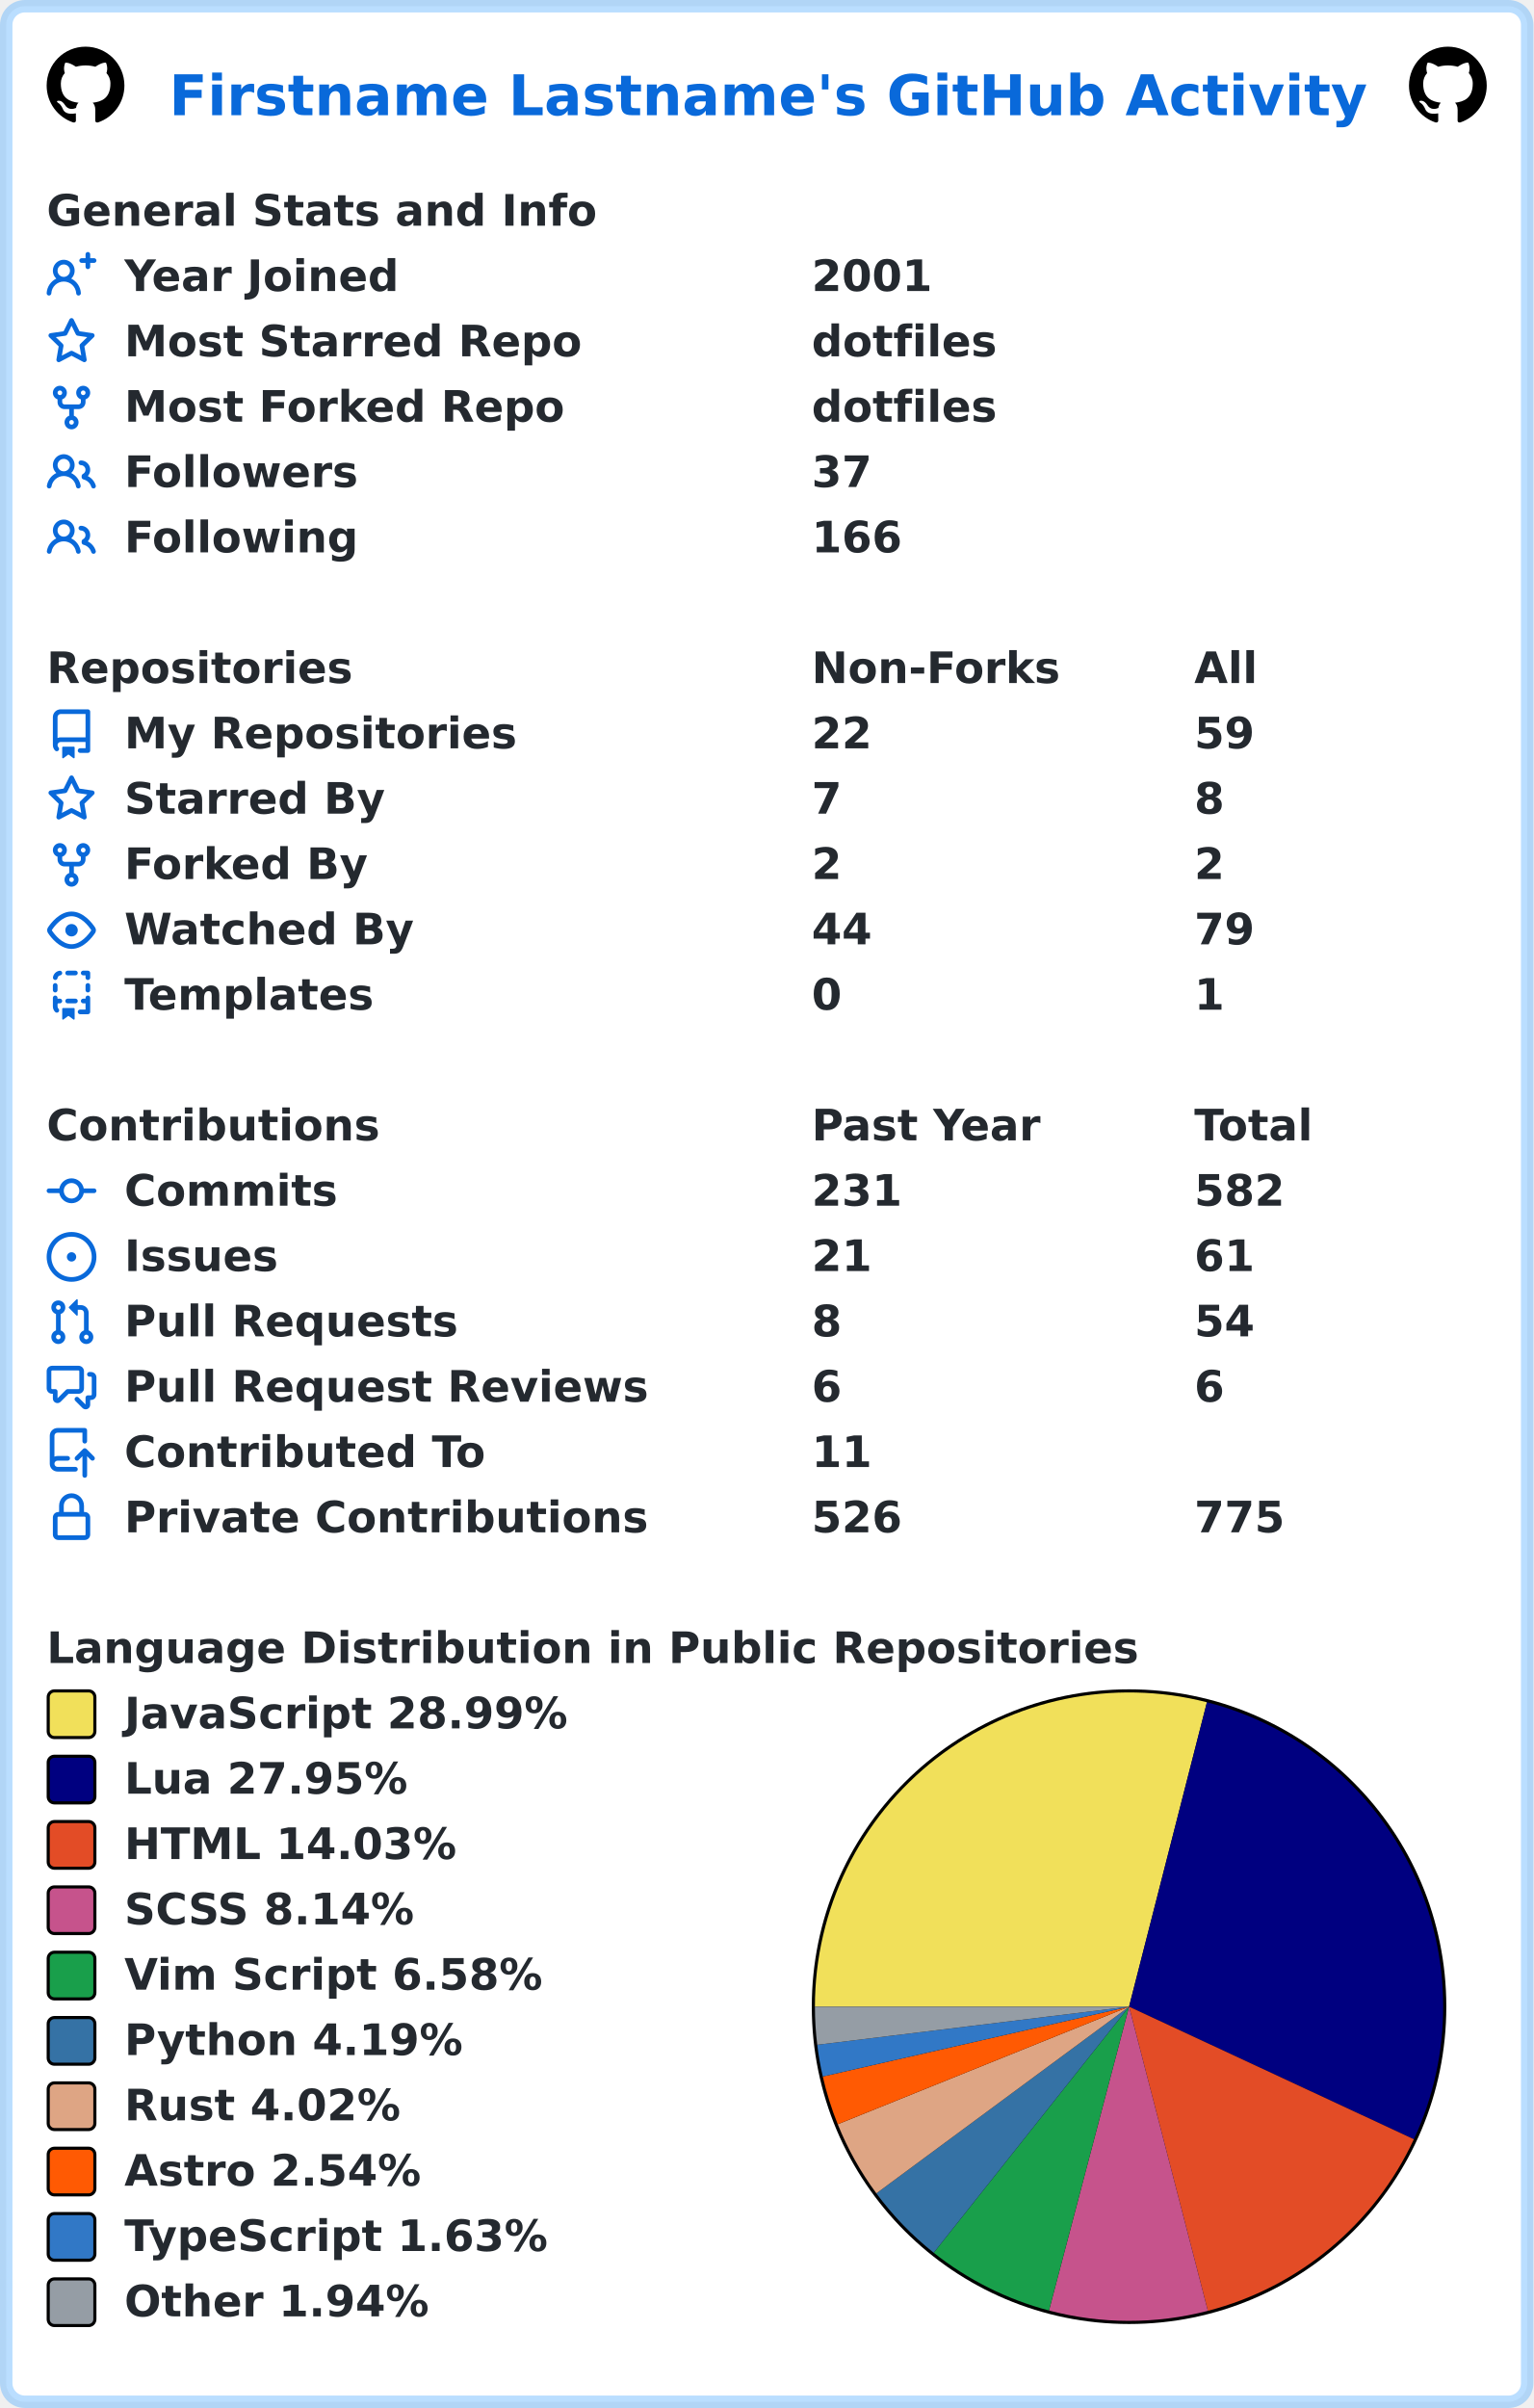
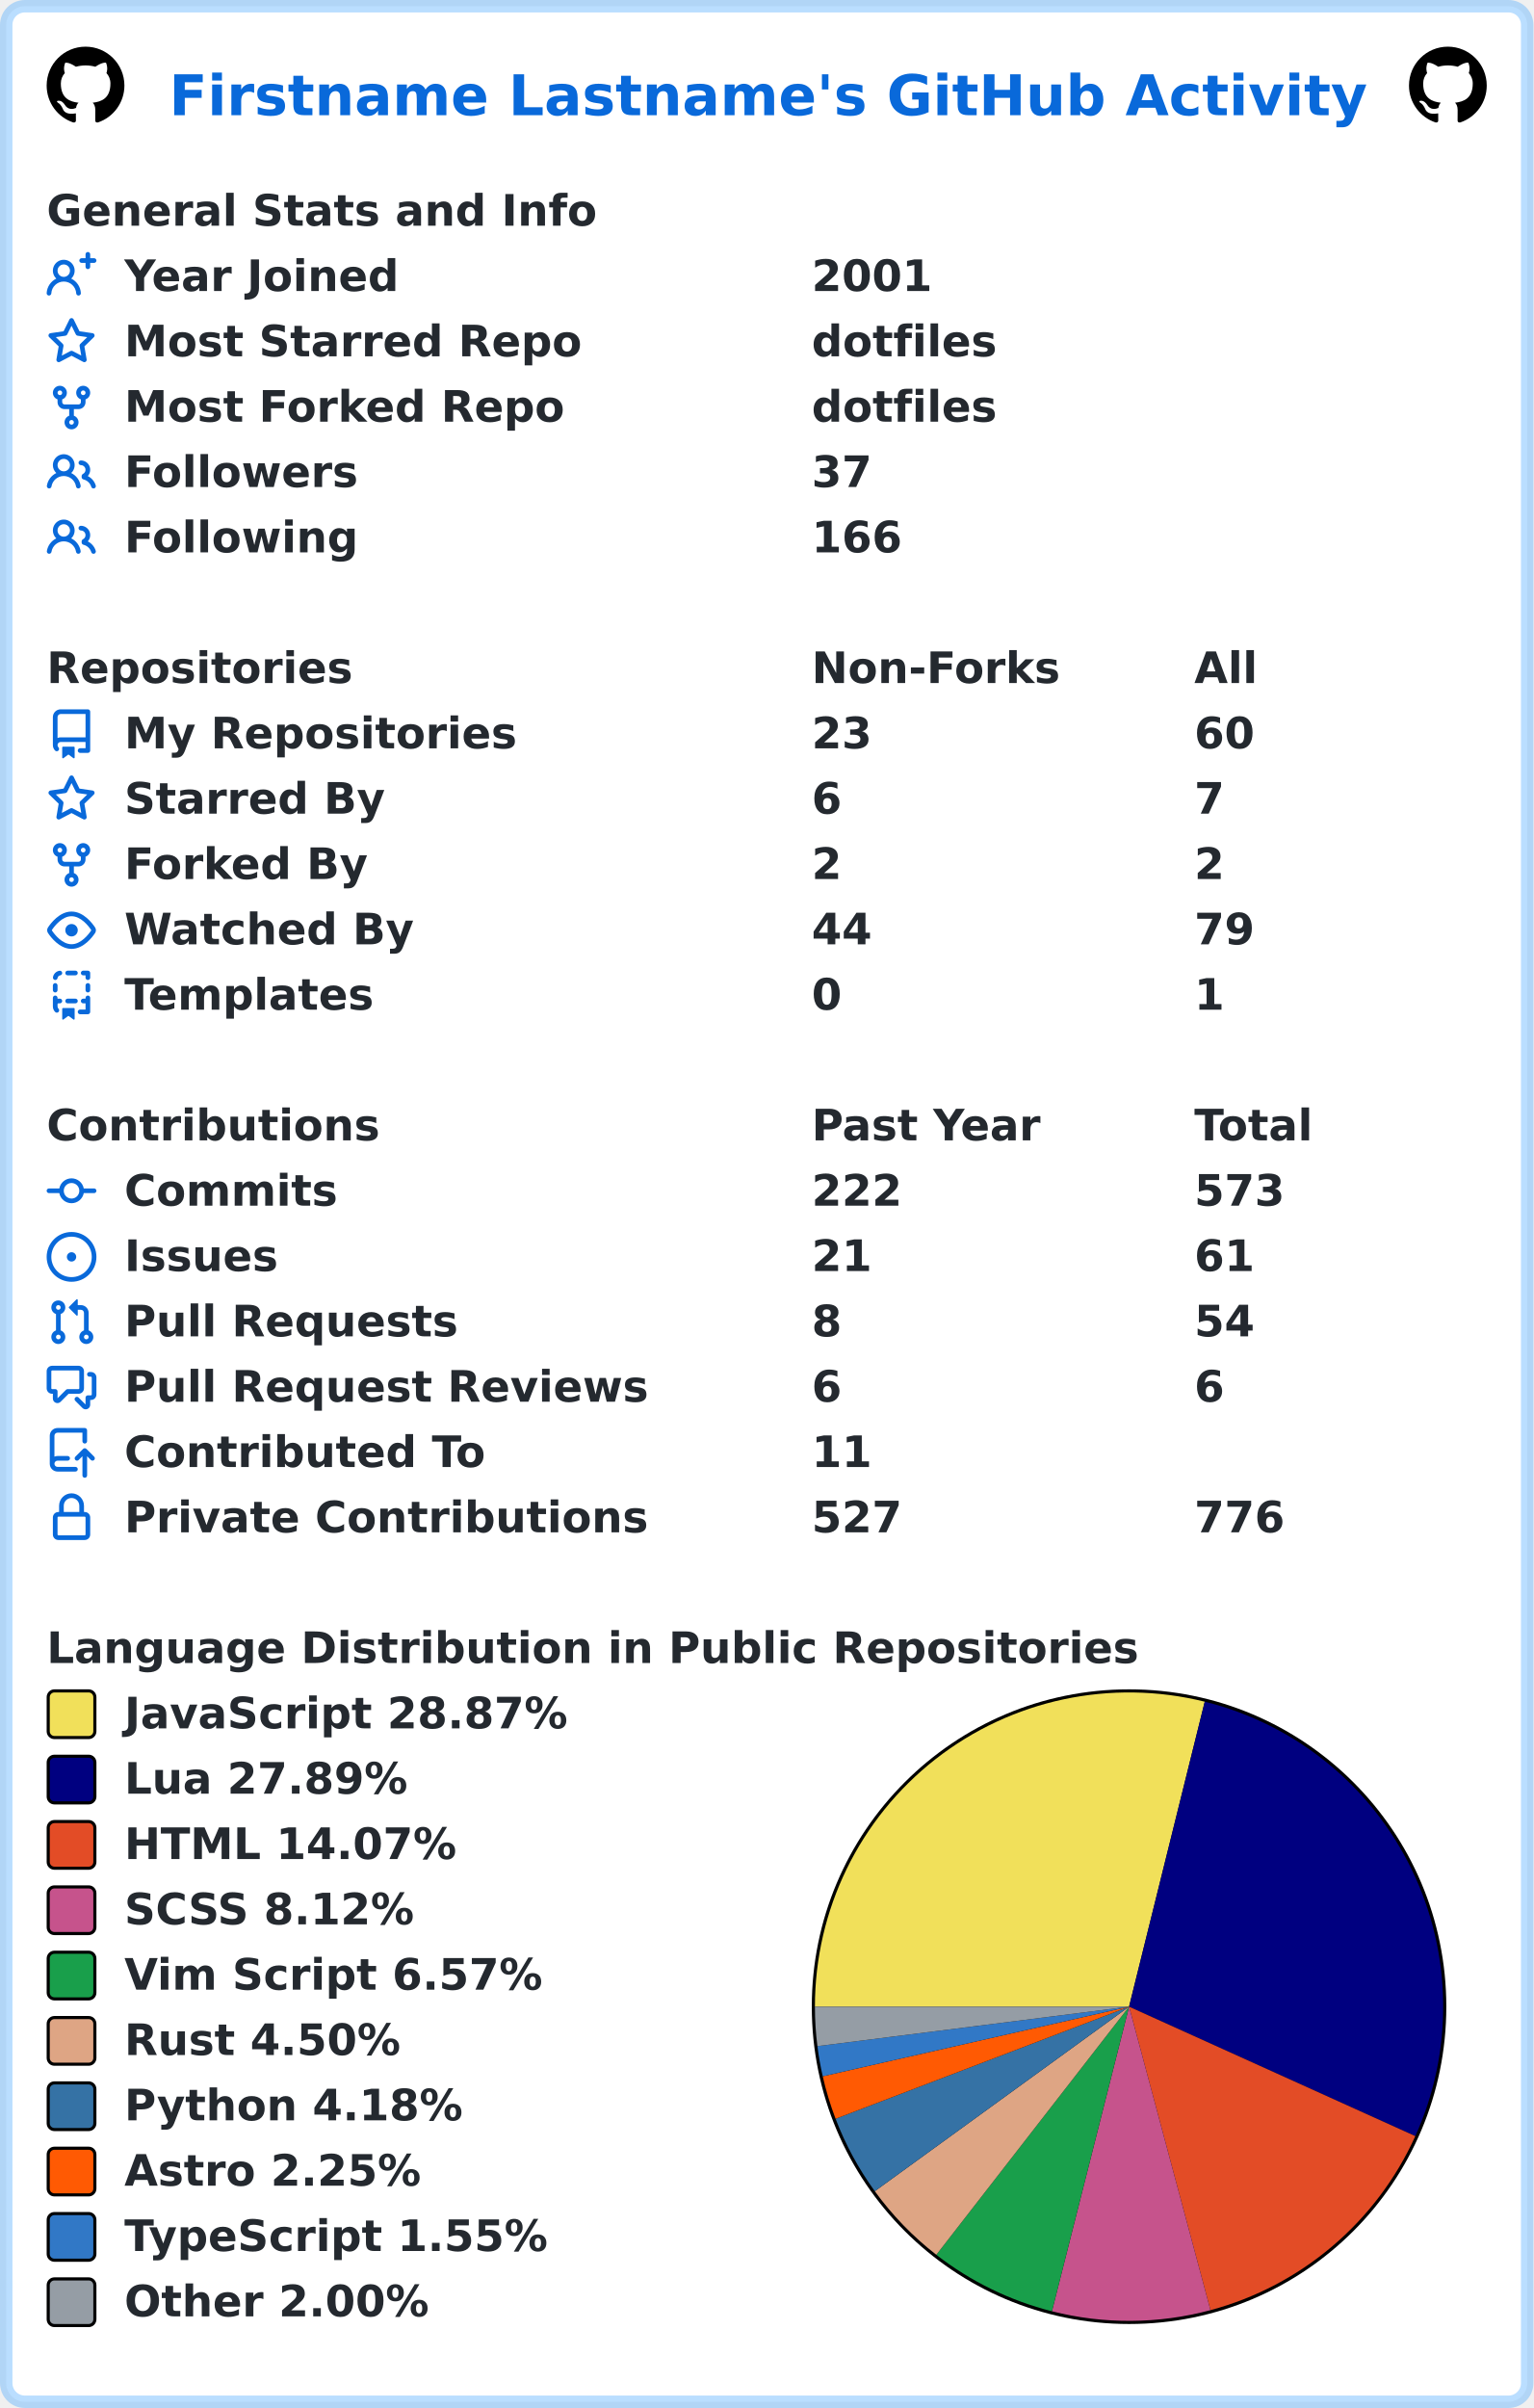
<svg xmlns="http://www.w3.org/2000/svg" width="493" height="774" viewBox="0 0 493 774" lang="en" xml:lang="en">
  <rect x="2" y="2" stroke-width="4" rx="6" width="489" height="770" stroke="rgba(84,174,255,0.4)" fill="#ffffff" />
  <g font-weight="600" font-size="110pt" font-family="Verdana,Geneva,DejaVu Sans,sans-serif" text-rendering="geometricPrecision">
    <text x="442" y="301" lengthAdjust="spacingAndGlyphs" textLength="3117" transform="scale(0.123)" fill="#0969da">Firstname Lastname's GitHub Activity</text>
    <svg x="15" y="15" width="25" height="25" viewBox="0 0 16 16">
      <path fill="#000000" fill-rule="evenodd" d="M8 0C3.58 0 0 3.58 0 8c0 3.54 2.29 6.53 5.47 7.59.4.07.55-.17.55-.38 0-.19-.01-.82-.01-1.49-2.01.37-2.53-.49-2.69-.94-.09-.23-.48-.94-.82-1.13-.28-.15-.68-.52-.01-.53.63-.01 1.08.58 1.23.82.72 1.21 1.87.87 2.33.66.07-.52.28-.87.51-1.07-1.78-.2-3.64-.89-3.64-3.95 0-.87.31-1.59.82-2.15-.08-.2-.36-1.02.08-2.12 0 0 .67-.21 2.2.82.64-.18 1.32-.27 2-.27.68 0 1.36.09 2 .27 1.53-1.04 2.2-.82 2.2-.82.44 1.1.16 1.92.08 2.12.51.56.82 1.27.82 2.15 0 3.07-1.87 3.75-3.65 3.95.29.25.54.73.54 1.48 0 1.07-.01 1.93-.01 2.2 0 .21.15.46.55.38A8.013 8.013 0 0016 8c0-4.42-3.58-8-8-8z" />
    </svg>
    <svg x="453" y="15" width="25" height="25" viewBox="0 0 16 16">
      <path fill="#000000" fill-rule="evenodd" d="M8 0C3.58 0 0 3.58 0 8c0 3.54 2.29 6.53 5.47 7.59.4.07.55-.17.55-.38 0-.19-.01-.82-.01-1.49-2.01.37-2.53-.49-2.69-.94-.09-.23-.48-.94-.82-1.13-.28-.15-.68-.52-.01-.53.63-.01 1.08.58 1.23.82.72 1.21 1.87.87 2.33.66.07-.52.28-.87.51-1.07-1.78-.2-3.64-.89-3.64-3.95 0-.87.31-1.59.82-2.15-.08-.2-.36-1.02.08-2.12 0 0 .67-.21 2.2.82.64-.18 1.32-.27 2-.27.68 0 1.36.09 2 .27 1.53-1.04 2.2-.82 2.2-.82.44 1.1.16 1.92.08 2.12.51.56.82 1.27.82 2.15 0 3.07-1.87 3.75-3.65 3.95.29.25.54.73.54 1.48 0 1.07-.01 1.93-.01 2.2 0 .21.15.46.55.38A8.013 8.013 0 0016 8c0-4.42-3.58-8-8-8z" />
    </svg>
    <g transform="translate(0, 60)" fill="#24292f">
      <g transform="translate(15, 0)">
        <g transform="scale(0.095)">
          <text x="0" y="132" textLength="1851" lengthAdjust="spacingAndGlyphs">General Stats and Info</text>
        </g>
      </g>
      <g transform="translate(15, 21)">
        <path fill="#0969da" fill-rule="evenodd" d="M13.25 0a.75.75 0 01.75.75V2h1.25a.75.75 0 010 1.5H14v1.25a.75.75 0 01-1.5 0V3.5h-1.25a.75.75 0 010-1.5h1.25V.75a.75.75 0 01.75-.75zM5.5 4a2 2 0 100 4 2 2 0 000-4zm2.4 4.548a3.5 3.5 0 10-4.799 0 5.527 5.527 0 00-3.1 4.66.75.75 0 101.498.085A4.01 4.01 0 015.5 9.5a4.01 4.01 0 014.001 3.793.75.75 0 101.498-.086 5.527 5.527 0 00-3.1-4.659z" />
        <g transform="scale(0.095)">
          <text lengthAdjust="spacingAndGlyphs" textLength="932" x="263" y="132">Year Joined</text>
          <text lengthAdjust="spacingAndGlyphs" textLength="420" x="2589" y="132">2001</text>
        </g>
      </g>
      <g transform="translate(15, 42)">
        <path fill="#0969da" fill-rule="evenodd" d="M8 .25a.75.75 0 01.673.418l1.882 3.815 4.21.612a.75.75 0 01.416 1.279l-3.046 2.97.719 4.192a.75.75 0 01-1.088.791L8 12.347l-3.766 1.98a.75.75 0 01-1.088-.79l.72-4.194L.818 6.374a.75.75 0 01.416-1.28l4.21-.611L7.327.668A.75.75 0 018 .25zm0 2.445L6.615 5.5a.75.75 0 01-.564.41l-3.097.45 2.24 2.184a.75.75 0 01.216.664l-.528 3.084 2.769-1.456a.75.75 0 01.698 0l2.77 1.456-.53-3.084a.75.75 0 01.216-.664l2.24-2.183-3.096-.45a.75.75 0 01-.564-.41L8 2.694v.001z" />
        <g transform="scale(0.095)">
          <text lengthAdjust="spacingAndGlyphs" textLength="1532" x="263" y="132">Most Starred Repo</text>
          <text lengthAdjust="spacingAndGlyphs" textLength="609" x="2589" y="132">dotfiles</text>
        </g>
      </g>
      <g transform="translate(15, 63)">
        <path fill="#0969da" fill-rule="evenodd" d="M5 3.25a.75.75 0 11-1.5 0 .75.75 0 011.5 0zm0 2.122a2.25 2.25 0 10-1.5 0v.878A2.25 2.25 0 005.75 8.5h1.5v2.128a2.251 2.251 0 101.5 0V8.5h1.5a2.25 2.25 0 002.25-2.25v-.878a2.25 2.25 0 10-1.5 0v.878a.75.75 0 01-.75.75h-4.5A.75.75 0 015 6.25v-.878zm3.75 7.378a.75.75 0 11-1.5 0 .75.75 0 011.5 0zm3-8.75a.75.75 0 100-1.5.75.75 0 000 1.5z" />
        <g transform="scale(0.095)">
          <text lengthAdjust="spacingAndGlyphs" textLength="1485" x="263" y="132">Most Forked Repo</text>
          <text lengthAdjust="spacingAndGlyphs" textLength="609" x="2589" y="132">dotfiles</text>
        </g>
      </g>
      <g transform="translate(15, 84)">
        <path fill="#0969da" fill-rule="evenodd" d="M5.5 3.5a2 2 0 100 4 2 2 0 000-4zM2 5.5a3.5 3.5 0 115.898 2.549 5.507 5.507 0 013.034 4.084.75.75 0 11-1.482.235 4.001 4.001 0 00-7.9 0 .75.75 0 01-1.482-.236A5.507 5.507 0 013.102 8.05 3.49 3.49 0 012 5.5zM11 4a.75.75 0 100 1.5 1.5 1.5 0 01.666 2.844.75.75 0 00-.416.672v.352a.75.75 0 00.574.73c1.2.289 2.162 1.2 2.522 2.372a.75.75 0 101.434-.44 5.01 5.01 0 00-2.56-3.012A3 3 0 0011 4z" />
        <g transform="scale(0.095)">
          <text lengthAdjust="spacingAndGlyphs" textLength="778" x="263" y="132">Followers</text>
          <text lengthAdjust="spacingAndGlyphs" textLength="210" x="2589" y="132">37</text>
        </g>
      </g>
      <g transform="translate(15, 105)">
        <path fill="#0969da" fill-rule="evenodd" d="M5.5 3.5a2 2 0 100 4 2 2 0 000-4zM2 5.5a3.5 3.5 0 115.898 2.549 5.507 5.507 0 013.034 4.084.75.75 0 11-1.482.235 4.001 4.001 0 00-7.9 0 .75.75 0 01-1.482-.236A5.507 5.507 0 013.102 8.05 3.49 3.49 0 012 5.5zM11 4a.75.75 0 100 1.5 1.5 1.5 0 01.666 2.844.75.75 0 00-.416.672v.352a.75.75 0 00.574.73c1.2.289 2.162 1.2 2.522 2.372a.75.75 0 101.434-.44 5.01 5.01 0 00-2.56-3.012A3 3 0 0011 4z" />
        <g transform="scale(0.095)">
          <text lengthAdjust="spacingAndGlyphs" textLength="780" x="263" y="132">Following</text>
          <text lengthAdjust="spacingAndGlyphs" textLength="315" x="2589" y="132">166</text>
        </g>
      </g>
    </g>
    <g transform="translate(0, 207)" fill="#24292f">
      <g transform="translate(15, 0)">
        <g transform="scale(0.095)">
          <text x="0" y="132" textLength="1020" lengthAdjust="spacingAndGlyphs">Repositories</text>
          <text x="2589" y="132" textLength="832" lengthAdjust="spacingAndGlyphs">Non-Forks</text>
          <text x="3884" y="132" textLength="206" lengthAdjust="spacingAndGlyphs">All</text>
        </g>
      </g>
      <g transform="translate(15, 21)">
        <path fill="#0969da" fill-rule="evenodd" d="M2 2.5A2.5 2.5 0 014.5 0h8.75a.75.75 0 01.75.75v12.5a.75.75 0 01-.75.75h-2.5a.75.75 0 110-1.5h1.75v-2h-8a1 1 0 00-.714 1.7.75.75 0 01-1.072 1.05A2.495 2.495 0 012 11.5v-9zm10.5-1V9h-8c-.356 0-.694.074-1 .208V2.5a1 1 0 011-1h8zM5 12.25v3.25a.25.25 0 00.4.2l1.45-1.087a.25.25 0 01.3 0L8.6 15.7a.25.25 0 00.4-.2v-3.25a.25.25 0 00-.25-.25h-3.5a.25.25 0 00-.25.25z" />
        <g transform="scale(0.095)">
          <text lengthAdjust="spacingAndGlyphs" textLength="1312" x="263" y="132">My Repositories</text>
-           <text lengthAdjust="spacingAndGlyphs" textLength="210" x="2589" y="132">22</text>
-           <text lengthAdjust="spacingAndGlyphs" textLength="210" x="3884" y="132">59</text>
+           <text lengthAdjust="spacingAndGlyphs" textLength="210" x="2589" y="132">23</text>
+           <text lengthAdjust="spacingAndGlyphs" textLength="210" x="3884" y="132">60</text>
        </g>
      </g>
      <g transform="translate(15, 42)">
        <path fill="#0969da" fill-rule="evenodd" d="M8 .25a.75.75 0 01.673.418l1.882 3.815 4.21.612a.75.75 0 01.416 1.279l-3.046 2.97.719 4.192a.75.75 0 01-1.088.791L8 12.347l-3.766 1.98a.75.75 0 01-1.088-.79l.72-4.194L.818 6.374a.75.75 0 01.416-1.28l4.21-.611L7.327.668A.75.75 0 018 .25zm0 2.445L6.615 5.5a.75.75 0 01-.564.41l-3.097.45 2.24 2.184a.75.75 0 01.216.664l-.528 3.084 2.769-1.456a.75.75 0 01.698 0l2.77 1.456-.53-3.084a.75.75 0 01.216-.664l2.24-2.183-3.096-.45a.75.75 0 01-.564-.41L8 2.694v.001z" />
        <g transform="scale(0.095)">
          <text lengthAdjust="spacingAndGlyphs" textLength="874" x="263" y="132">Starred By</text>
-           <text lengthAdjust="spacingAndGlyphs" textLength="105" x="2589" y="132">7</text>
-           <text lengthAdjust="spacingAndGlyphs" textLength="105" x="3884" y="132">8</text>
+           <text lengthAdjust="spacingAndGlyphs" textLength="105" x="2589" y="132">6</text>
+           <text lengthAdjust="spacingAndGlyphs" textLength="105" x="3884" y="132">7</text>
        </g>
      </g>
      <g transform="translate(15, 63)">
        <path fill="#0969da" fill-rule="evenodd" d="M5 3.25a.75.75 0 11-1.5 0 .75.75 0 011.5 0zm0 2.122a2.25 2.25 0 10-1.5 0v.878A2.25 2.25 0 005.75 8.5h1.5v2.128a2.251 2.251 0 101.5 0V8.5h1.5a2.25 2.25 0 002.25-2.25v-.878a2.25 2.25 0 10-1.5 0v.878a.75.75 0 01-.75.75h-4.5A.75.75 0 015 6.25v-.878zm3.75 7.378a.75.75 0 11-1.5 0 .75.75 0 011.5 0zm3-8.75a.75.75 0 100-1.5.75.75 0 000 1.5z" />
        <g transform="scale(0.095)">
          <text lengthAdjust="spacingAndGlyphs" textLength="828" x="263" y="132">Forked By</text>
          <text lengthAdjust="spacingAndGlyphs" textLength="105" x="2589" y="132">2</text>
          <text lengthAdjust="spacingAndGlyphs" textLength="105" x="3884" y="132">2</text>
        </g>
      </g>
      <g transform="translate(15, 84)">
        <path fill="#0969da" fill-rule="evenodd" d="M1.679 7.932c.412-.621 1.242-1.75 2.366-2.717C5.175 4.242 6.527 3.5 8 3.5c1.473 0 2.824.742 3.955 1.715 1.124.967 1.954 2.096 2.366 2.717a.119.119 0 010 .136c-.412.621-1.242 1.75-2.366 2.717C10.825 11.758 9.473 12.5 8 12.5c-1.473 0-2.824-.742-3.955-1.715C2.92 9.818 2.09 8.69 1.679 8.068a.119.119 0 010-.136zM8 2c-1.981 0-3.67.992-4.933 2.078C1.797 5.169.88 6.423.43 7.1a1.619 1.619 0 000 1.798c.45.678 1.367 1.932 2.637 3.024C4.329 13.008 6.019 14 8 14c1.981 0 3.67-.992 4.933-2.078 1.27-1.091 2.187-2.345 2.637-3.023a1.619 1.619 0 000-1.798c-.45-.678-1.367-1.932-2.637-3.023C11.671 2.992 9.981 2 8 2zm0 8a2 2 0 100-4 2 2 0 000 4z" />
        <g transform="scale(0.095)">
          <text lengthAdjust="spacingAndGlyphs" textLength="993" x="263" y="132">Watched By</text>
          <text lengthAdjust="spacingAndGlyphs" textLength="210" x="2589" y="132">44</text>
          <text lengthAdjust="spacingAndGlyphs" textLength="210" x="3884" y="132">79</text>
        </g>
      </g>
      <g transform="translate(15, 105)">
        <path fill="#0969da" fill-rule="evenodd" d="M6 .75A.75.75 0 016.75 0h2.5a.75.75 0 010 1.5h-2.5A.75.75 0 016 .75zm5 0a.75.75 0 01.75-.75h1.5a.75.75 0 01.75.75v1.5a.75.75 0 01-1.5 0V1.5h-.75A.75.75 0 0111 .75zM4.992.662a.75.75 0 01-.636.848c-.436.063-.783.41-.846.846a.75.75 0 01-1.485-.212A2.501 2.501 0 014.144.025a.75.75 0 01.848.637zM2.75 4a.75.75 0 01.75.75v1.5a.75.75 0 01-1.5 0v-1.5A.75.75 0 012.75 4zm10.5 0a.75.75 0 01.75.75v1.5a.75.75 0 01-1.5 0v-1.5a.75.75 0 01.75-.75zM2.75 8a.75.75 0 01.75.75v.268A1.72 1.72 0 013.75 9h.5a.75.75 0 010 1.5h-.5a.25.25 0 00-.25.25v.75c0 .28.114.532.3.714a.75.75 0 01-1.05 1.072A2.495 2.495 0 012 11.5V8.75A.75.75 0 012.75 8zm10.5 0a.75.75 0 01.75.75v4.5a.75.75 0 01-.75.75h-2.5a.75.75 0 010-1.5h1.75v-2h-.75a.75.75 0 010-1.5h.75v-.25a.75.75 0 01.75-.75zM6 9.75A.75.75 0 016.75 9h2.5a.75.75 0 010 1.5h-2.5A.75.75 0 016 9.75zm-1 2.5v3.25a.25.25 0 00.4.2l1.45-1.087a.25.25 0 01.3 0L8.6 15.7a.25.25 0 00.4-.2v-3.25a.25.25 0 00-.25-.25h-3.5a.25.25 0 00-.25.25z" />
        <g transform="scale(0.095)">
          <text lengthAdjust="spacingAndGlyphs" textLength="868" x="263" y="132">Templates</text>
          <text lengthAdjust="spacingAndGlyphs" textLength="105" x="2589" y="132">0</text>
          <text lengthAdjust="spacingAndGlyphs" textLength="105" x="3884" y="132">1</text>
        </g>
      </g>
    </g>
    <g transform="translate(0, 354)" fill="#24292f">
      <g transform="translate(15, 0)">
        <g transform="scale(0.095)">
          <text x="0" y="132" textLength="1112" lengthAdjust="spacingAndGlyphs">Contributions</text>
          <text x="2589" y="132" textLength="774" lengthAdjust="spacingAndGlyphs">Past Year</text>
          <text x="3884" y="132" textLength="414" lengthAdjust="spacingAndGlyphs">Total</text>
        </g>
      </g>
      <g transform="translate(15, 21)">
        <path fill="#0969da" fill-rule="evenodd" d="M10.5 7.75a2.5 2.5 0 11-5 0 2.5 2.5 0 015 0zm1.43.75a4.002 4.002 0 01-7.86 0H.75a.75.75 0 110-1.5h3.32a4.001 4.001 0 017.86 0h3.32a.75.75 0 110 1.5h-3.32z" />
        <g transform="scale(0.095)">
          <text lengthAdjust="spacingAndGlyphs" textLength="734" x="263" y="132">Commits</text>
-           <text lengthAdjust="spacingAndGlyphs" textLength="315" x="2589" y="132">231</text>
-           <text lengthAdjust="spacingAndGlyphs" textLength="315" x="3884" y="132">582</text>
+           <text lengthAdjust="spacingAndGlyphs" textLength="315" x="2589" y="132">222</text>
+           <text lengthAdjust="spacingAndGlyphs" textLength="315" x="3884" y="132">573</text>
        </g>
      </g>
      <g transform="translate(15, 42)">
        <path fill="#0969da" d="M8 9.5a1.5 1.5 0 100-3 1.5 1.5 0 000 3z" />
        <path fill="#0969da" fill-rule="evenodd" d="M8 0a8 8 0 100 16A8 8 0 008 0zM1.5 8a6.5 6.5 0 1113 0 6.5 6.5 0 01-13 0z" />
        <g transform="scale(0.095)">
          <text lengthAdjust="spacingAndGlyphs" textLength="512" x="263" y="132">Issues</text>
          <text lengthAdjust="spacingAndGlyphs" textLength="210" x="2589" y="132">21</text>
          <text lengthAdjust="spacingAndGlyphs" textLength="210" x="3884" y="132">61</text>
        </g>
      </g>
      <g transform="translate(15, 63)">
        <path fill="#0969da" fill-rule="evenodd" d="M7.177 3.073L9.573.677A.25.25 0 0110 .854v4.792a.25.25 0 01-.427.177L7.177 3.427a.25.25 0 010-.354zM3.75 2.5a.75.75 0 100 1.5.75.75 0 000-1.5zm-2.25.75a2.25 2.25 0 113 2.122v5.256a2.251 2.251 0 11-1.5 0V5.372A2.25 2.25 0 011.5 3.25zM11 2.5h-1V4h1a1 1 0 011 1v5.628a2.251 2.251 0 101.5 0V5A2.5 2.5 0 0011 2.5zm1 10.25a.75.75 0 111.5 0 .75.75 0 01-1.5 0zM3.75 12a.75.75 0 100 1.5.75.75 0 000-1.5z" />
        <g transform="scale(0.095)">
          <text lengthAdjust="spacingAndGlyphs" textLength="1113" x="263" y="132">Pull Requests</text>
          <text lengthAdjust="spacingAndGlyphs" textLength="105" x="2589" y="132">8</text>
          <text lengthAdjust="spacingAndGlyphs" textLength="210" x="3884" y="132">54</text>
        </g>
      </g>
      <g transform="translate(15, 84)">
        <path fill="#0969da" fill-rule="evenodd" d="M1.5 2.75a.25.25 0 01.25-.25h8.5a.25.25 0 01.25.25v5.5a.25.25 0 01-.25.25h-3.5a.75.75 0 00-.53.22L3.5 11.44V9.25a.75.75 0 00-.75-.75h-1a.25.25 0 01-.25-.25v-5.5zM1.75 1A1.75 1.75 0 000 2.75v5.5C0 9.216.784 10 1.75 10H2v1.543a1.457 1.457 0 002.487 1.03L7.061 10h3.189A1.75 1.75 0 0012 8.25v-5.5A1.75 1.75 0 0010.25 1h-8.5zM14.5 4.75a.25.25 0 00-.25-.25h-.5a.75.75 0 110-1.5h.5c.966 0 1.75.784 1.75 1.75v5.5A1.75 1.75 0 0114.25 12H14v1.543a1.457 1.457 0 01-2.487 1.03L9.22 12.28a.75.75 0 111.06-1.06l2.22 2.22v-2.19a.75.75 0 01.75-.75h1a.25.25 0 00.25-.25v-5.5z" />
        <g transform="scale(0.095)">
          <text lengthAdjust="spacingAndGlyphs" textLength="1762" x="263" y="132">Pull Request Reviews</text>
          <text lengthAdjust="spacingAndGlyphs" textLength="105" x="2589" y="132">6</text>
          <text lengthAdjust="spacingAndGlyphs" textLength="105" x="3884" y="132">6</text>
        </g>
      </g>
      <g transform="translate(15, 105)">
        <path fill="#0969da" fill-rule="evenodd" d="M1 2.5A2.5 2.5 0 013.5 0h8.75a.75.75 0 01.75.75v3.5a.75.75 0 01-1.5 0V1.5h-8a1 1 0 00-1 1v6.708A2.492 2.492 0 013.5 9h3.25a.75.75 0 010 1.5H3.5a1 1 0 100 2h5.75a.75.75 0 010 1.5H3.5A2.5 2.5 0 011 11.5v-9zm13.23 7.79a.75.75 0 001.06-1.06l-2.505-2.505a.75.75 0 00-1.06 0L9.22 9.229a.75.75 0 001.06 1.061l1.225-1.224v6.184a.75.75 0 001.5 0V9.066l1.224 1.224z" />
        <g transform="scale(0.095)">
          <text lengthAdjust="spacingAndGlyphs" textLength="1234" x="263" y="132">Contributed To</text>
          <text lengthAdjust="spacingAndGlyphs" textLength="210" x="2589" y="132">11</text>
        </g>
      </g>
      <g transform="translate(15, 126)">
        <path fill="#0969da" fill-rule="evenodd" d="M4 4v2h-.25A1.75 1.75 0 002 7.75v5.5c0 .966.784 1.75 1.75 1.75h8.5A1.75 1.75 0 0014 13.25v-5.5A1.75 1.75 0 0012.25 6H12V4a4 4 0 10-8 0zm6.5 2V4a2.5 2.5 0 00-5 0v2h5zM12 7.5h.25a.25.25 0 01.25.25v5.5a.25.25 0 01-.25.25h-8.5a.25.25 0 01-.25-.25v-5.5a.25.25 0 01.25-.25H12z" />
        <g transform="scale(0.095)">
          <text lengthAdjust="spacingAndGlyphs" textLength="1742" x="263" y="132">Private Contributions</text>
-           <text lengthAdjust="spacingAndGlyphs" textLength="315" x="2589" y="132">526</text>
-           <text lengthAdjust="spacingAndGlyphs" textLength="315" x="3884" y="132">775</text>
+           <text lengthAdjust="spacingAndGlyphs" textLength="315" x="2589" y="132">527</text>
+           <text lengthAdjust="spacingAndGlyphs" textLength="315" x="3884" y="132">776</text>
        </g>
      </g>
    </g>
    <g transform="translate(0, 522)" fill="#24292f">
      <g transform="translate(15, 0)">
        <g transform="scale(0.095)">
          <text x="0" y="132" textLength="3652" lengthAdjust="spacingAndGlyphs">Language Distribution in Public Repositories</text>
        </g>
      </g>
      <g transform="translate(261, 21)">
        <circle cx="102" cy="102" r="102" fill="#000000" />
      </g>
      <g transform="translate(262, 22)">
-         <path fill-rule="evenodd" fill="#f1e05a" d="M 0.0,101 A 101 101 0 0 1 126.034 3.152 L 101,101 Z" />
-         <path fill-rule="evenodd" fill="#000080" d="M 126.034,3.152 A 101 101 0 0 1 192.569 143.615 L 101,101 Z" />
-         <path fill-rule="evenodd" fill="#e34c26" d="M 192.569,143.615 A 101 101 0 0 1 126.342 198.769 L 101,101 Z" />
-         <path fill-rule="evenodd" fill="#c6538c" d="M 126.342,198.769 A 101 101 0 0 1 75.26 198.665 L 101,101 Z" />
-         <path fill-rule="evenodd" fill="#199f4b" d="M 75.26,198.665 A 101 101 0 0 1 38.191 180.095 L 101,101 Z" />
-         <path fill-rule="evenodd" fill="#3572A5" d="M 38.191,180.095 A 101 101 0 0 1 19.757 161.005 L 101,101 Z" />
-         <path fill-rule="evenodd" fill="#dea584" d="M 19.757,161.005 A 101 101 0 0 1 7.34 138.8 L 101,101 Z" />
-         <path fill-rule="evenodd" fill="#ff5a03" d="M 7.34,138.8 A 101 101 0 0 1 2.528 123.455 L 101,101 Z" />
-         <path fill-rule="evenodd" fill="#3178c6" d="M 2.528,123.455 A 101 101 0 0 1 0.746 113.254 L 101,101 Z" />
-         <path fill-rule="evenodd" fill="#959da5" d="M 0.746,113.254 A 101 101 0 0 1 0.0 101 L 101,101 Z" />
+         <path fill-rule="evenodd" fill="#f1e05a" d="M 0.0,101 A 101 101 0 0 1 125.332 2.975 L 101,101 Z" />
+         <path fill-rule="evenodd" fill="#000080" d="M 125.332,2.975 A 101 101 0 0 1 193.031 142.608 L 101,101 Z" />
+         <path fill-rule="evenodd" fill="#e34c26" d="M 193.031,142.608 A 101 101 0 0 1 127.177 198.549 L 101,101 Z" />
+         <path fill-rule="evenodd" fill="#c6538c" d="M 127.177,198.549 A 101 101 0 0 1 76.205 198.909 L 101,101 Z" />
+         <path fill-rule="evenodd" fill="#199f4b" d="M 76.205,198.909 A 101 101 0 0 1 39.029 180.754 L 101,101 Z" />
+         <path fill-rule="evenodd" fill="#dea584" d="M 39.029,180.754 A 101 101 0 0 1 19.253 160.316 L 101,101 Z" />
+         <path fill-rule="evenodd" fill="#3572A5" d="M 19.253,160.316 A 101 101 0 0 1 6.645 137.031 L 101,101 Z" />
+         <path fill-rule="evenodd" fill="#ff5a03" d="M 6.645,137.031 A 101 101 0 0 1 2.512 123.384 L 101,101 Z" />
+         <path fill-rule="evenodd" fill="#3178c6" d="M 2.512,123.384 A 101 101 0 0 1 0.8 113.688 L 101,101 Z" />
+         <path fill-rule="evenodd" fill="#959da5" d="M 0.8,113.688 A 101 101 0 0 1 0.0 101 L 101,101 Z" />
      </g>
      <g transform="translate(15, 21)">
        <rect x="0.5" y="0.5" rx="2" width="15" height="15" fill="#f1e05a" stroke-width="1" stroke="#000000" />
-         <text transform="scale(0.095)" x="263" y="132" textLength="1516" lengthAdjust="spacingAndGlyphs">JavaScript 28.99%</text>
+         <text transform="scale(0.095)" x="263" y="132" textLength="1516" lengthAdjust="spacingAndGlyphs">JavaScript 28.87%</text>
      </g>
      <g transform="translate(15, 42)">
        <rect x="0.5" y="0.5" rx="2" width="15" height="15" fill="#000080" stroke-width="1" stroke="#000000" />
-         <text transform="scale(0.095)" x="263" y="132" textLength="980" lengthAdjust="spacingAndGlyphs">Lua 27.95%</text>
+         <text transform="scale(0.095)" x="263" y="132" textLength="980" lengthAdjust="spacingAndGlyphs">Lua 27.89%</text>
      </g>
      <g transform="translate(15, 63)">
        <rect x="0.5" y="0.5" rx="2" width="15" height="15" fill="#e34c26" stroke-width="1" stroke="#000000" />
-         <text transform="scale(0.095)" x="263" y="132" textLength="1142" lengthAdjust="spacingAndGlyphs">HTML 14.03%</text>
+         <text transform="scale(0.095)" x="263" y="132" textLength="1142" lengthAdjust="spacingAndGlyphs">HTML 14.07%</text>
      </g>
      <g transform="translate(15, 84)">
        <rect x="0.5" y="0.5" rx="2" width="15" height="15" fill="#c6538c" stroke-width="1" stroke="#000000" />
-         <text transform="scale(0.095)" x="263" y="132" textLength="1008" lengthAdjust="spacingAndGlyphs">SCSS 8.14%</text>
+         <text transform="scale(0.095)" x="263" y="132" textLength="1008" lengthAdjust="spacingAndGlyphs">SCSS 8.12%</text>
      </g>
      <g transform="translate(15, 105)">
        <rect x="0.5" y="0.5" rx="2" width="15" height="15" fill="#199f4b" stroke-width="1" stroke="#000000" />
-         <text transform="scale(0.095)" x="263" y="132" textLength="1428" lengthAdjust="spacingAndGlyphs">Vim Script 6.58%</text>
+         <text transform="scale(0.095)" x="263" y="132" textLength="1428" lengthAdjust="spacingAndGlyphs">Vim Script 6.57%</text>
      </g>
      <g transform="translate(15, 126)">
+         <rect x="0.5" y="0.5" rx="2" width="15" height="15" fill="#dea584" stroke-width="1" stroke="#000000" />
+         <text transform="scale(0.095)" x="263" y="132" textLength="946" lengthAdjust="spacingAndGlyphs">Rust 4.50%</text>
+       </g>
+       <g transform="translate(15, 147)">
        <rect x="0.5" y="0.5" rx="2" width="15" height="15" fill="#3572A5" stroke-width="1" stroke="#000000" />
-         <text transform="scale(0.095)" x="263" y="132" textLength="1149" lengthAdjust="spacingAndGlyphs">Python 4.19%</text>
-       </g>
-       <g transform="translate(15, 147)">
-         <rect x="0.5" y="0.5" rx="2" width="15" height="15" fill="#dea584" stroke-width="1" stroke="#000000" />
-         <text transform="scale(0.095)" x="263" y="132" textLength="946" lengthAdjust="spacingAndGlyphs">Rust 4.02%</text>
+         <text transform="scale(0.095)" x="263" y="132" textLength="1149" lengthAdjust="spacingAndGlyphs">Python 4.18%</text>
      </g>
      <g transform="translate(15, 168)">
        <rect x="0.5" y="0.5" rx="2" width="15" height="15" fill="#ff5a03" stroke-width="1" stroke="#000000" />
-         <text transform="scale(0.095)" x="263" y="132" textLength="1008" lengthAdjust="spacingAndGlyphs">Astro 2.54%</text>
+         <text transform="scale(0.095)" x="263" y="132" textLength="1008" lengthAdjust="spacingAndGlyphs">Astro 2.25%</text>
      </g>
      <g transform="translate(15, 189)">
        <rect x="0.5" y="0.5" rx="2" width="15" height="15" fill="#3178c6" stroke-width="1" stroke="#000000" />
-         <text transform="scale(0.095)" x="263" y="132" textLength="1462" lengthAdjust="spacingAndGlyphs">TypeScript 1.63%</text>
+         <text transform="scale(0.095)" x="263" y="132" textLength="1462" lengthAdjust="spacingAndGlyphs">TypeScript 1.55%</text>
      </g>
      <g transform="translate(15, 210)">
        <rect x="0.5" y="0.5" rx="2" width="15" height="15" fill="#959da5" stroke-width="1" stroke="#000000" />
-         <text transform="scale(0.095)" x="263" y="132" textLength="1047" lengthAdjust="spacingAndGlyphs">Other 1.94%</text>
+         <text transform="scale(0.095)" x="263" y="132" textLength="1047" lengthAdjust="spacingAndGlyphs">Other 2.00%</text>
      </g>
    </g>
  </g>
</svg>
